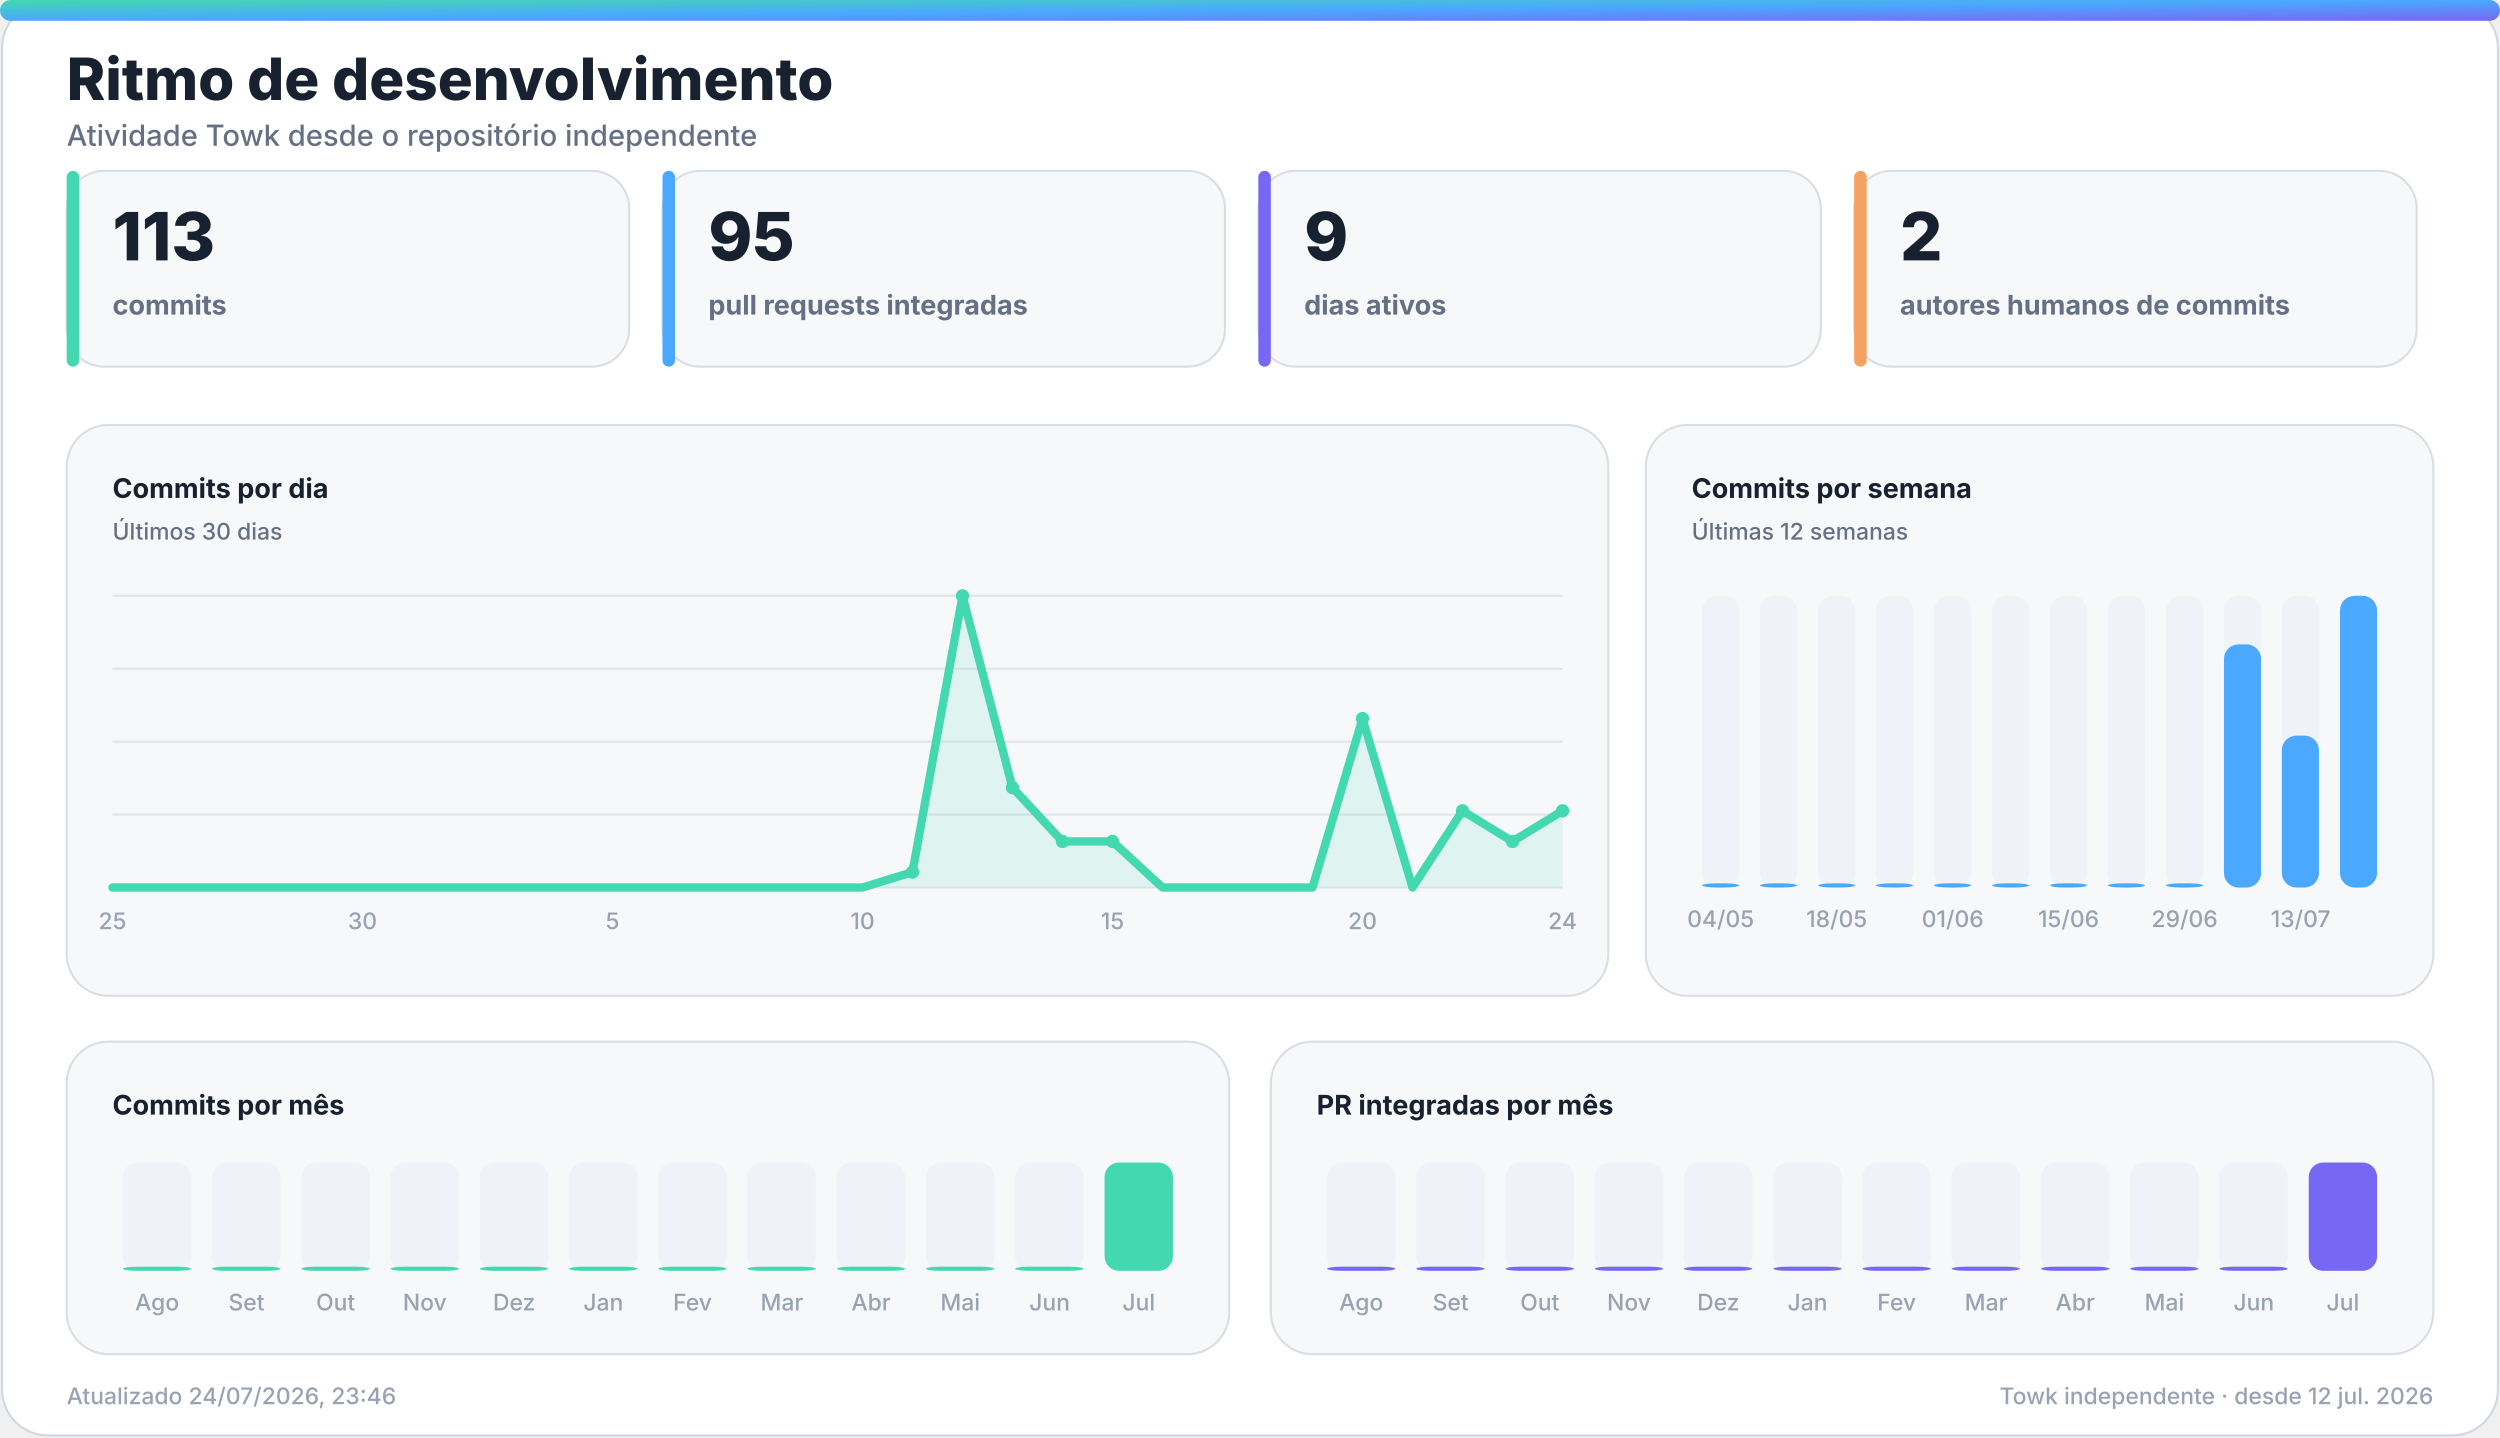
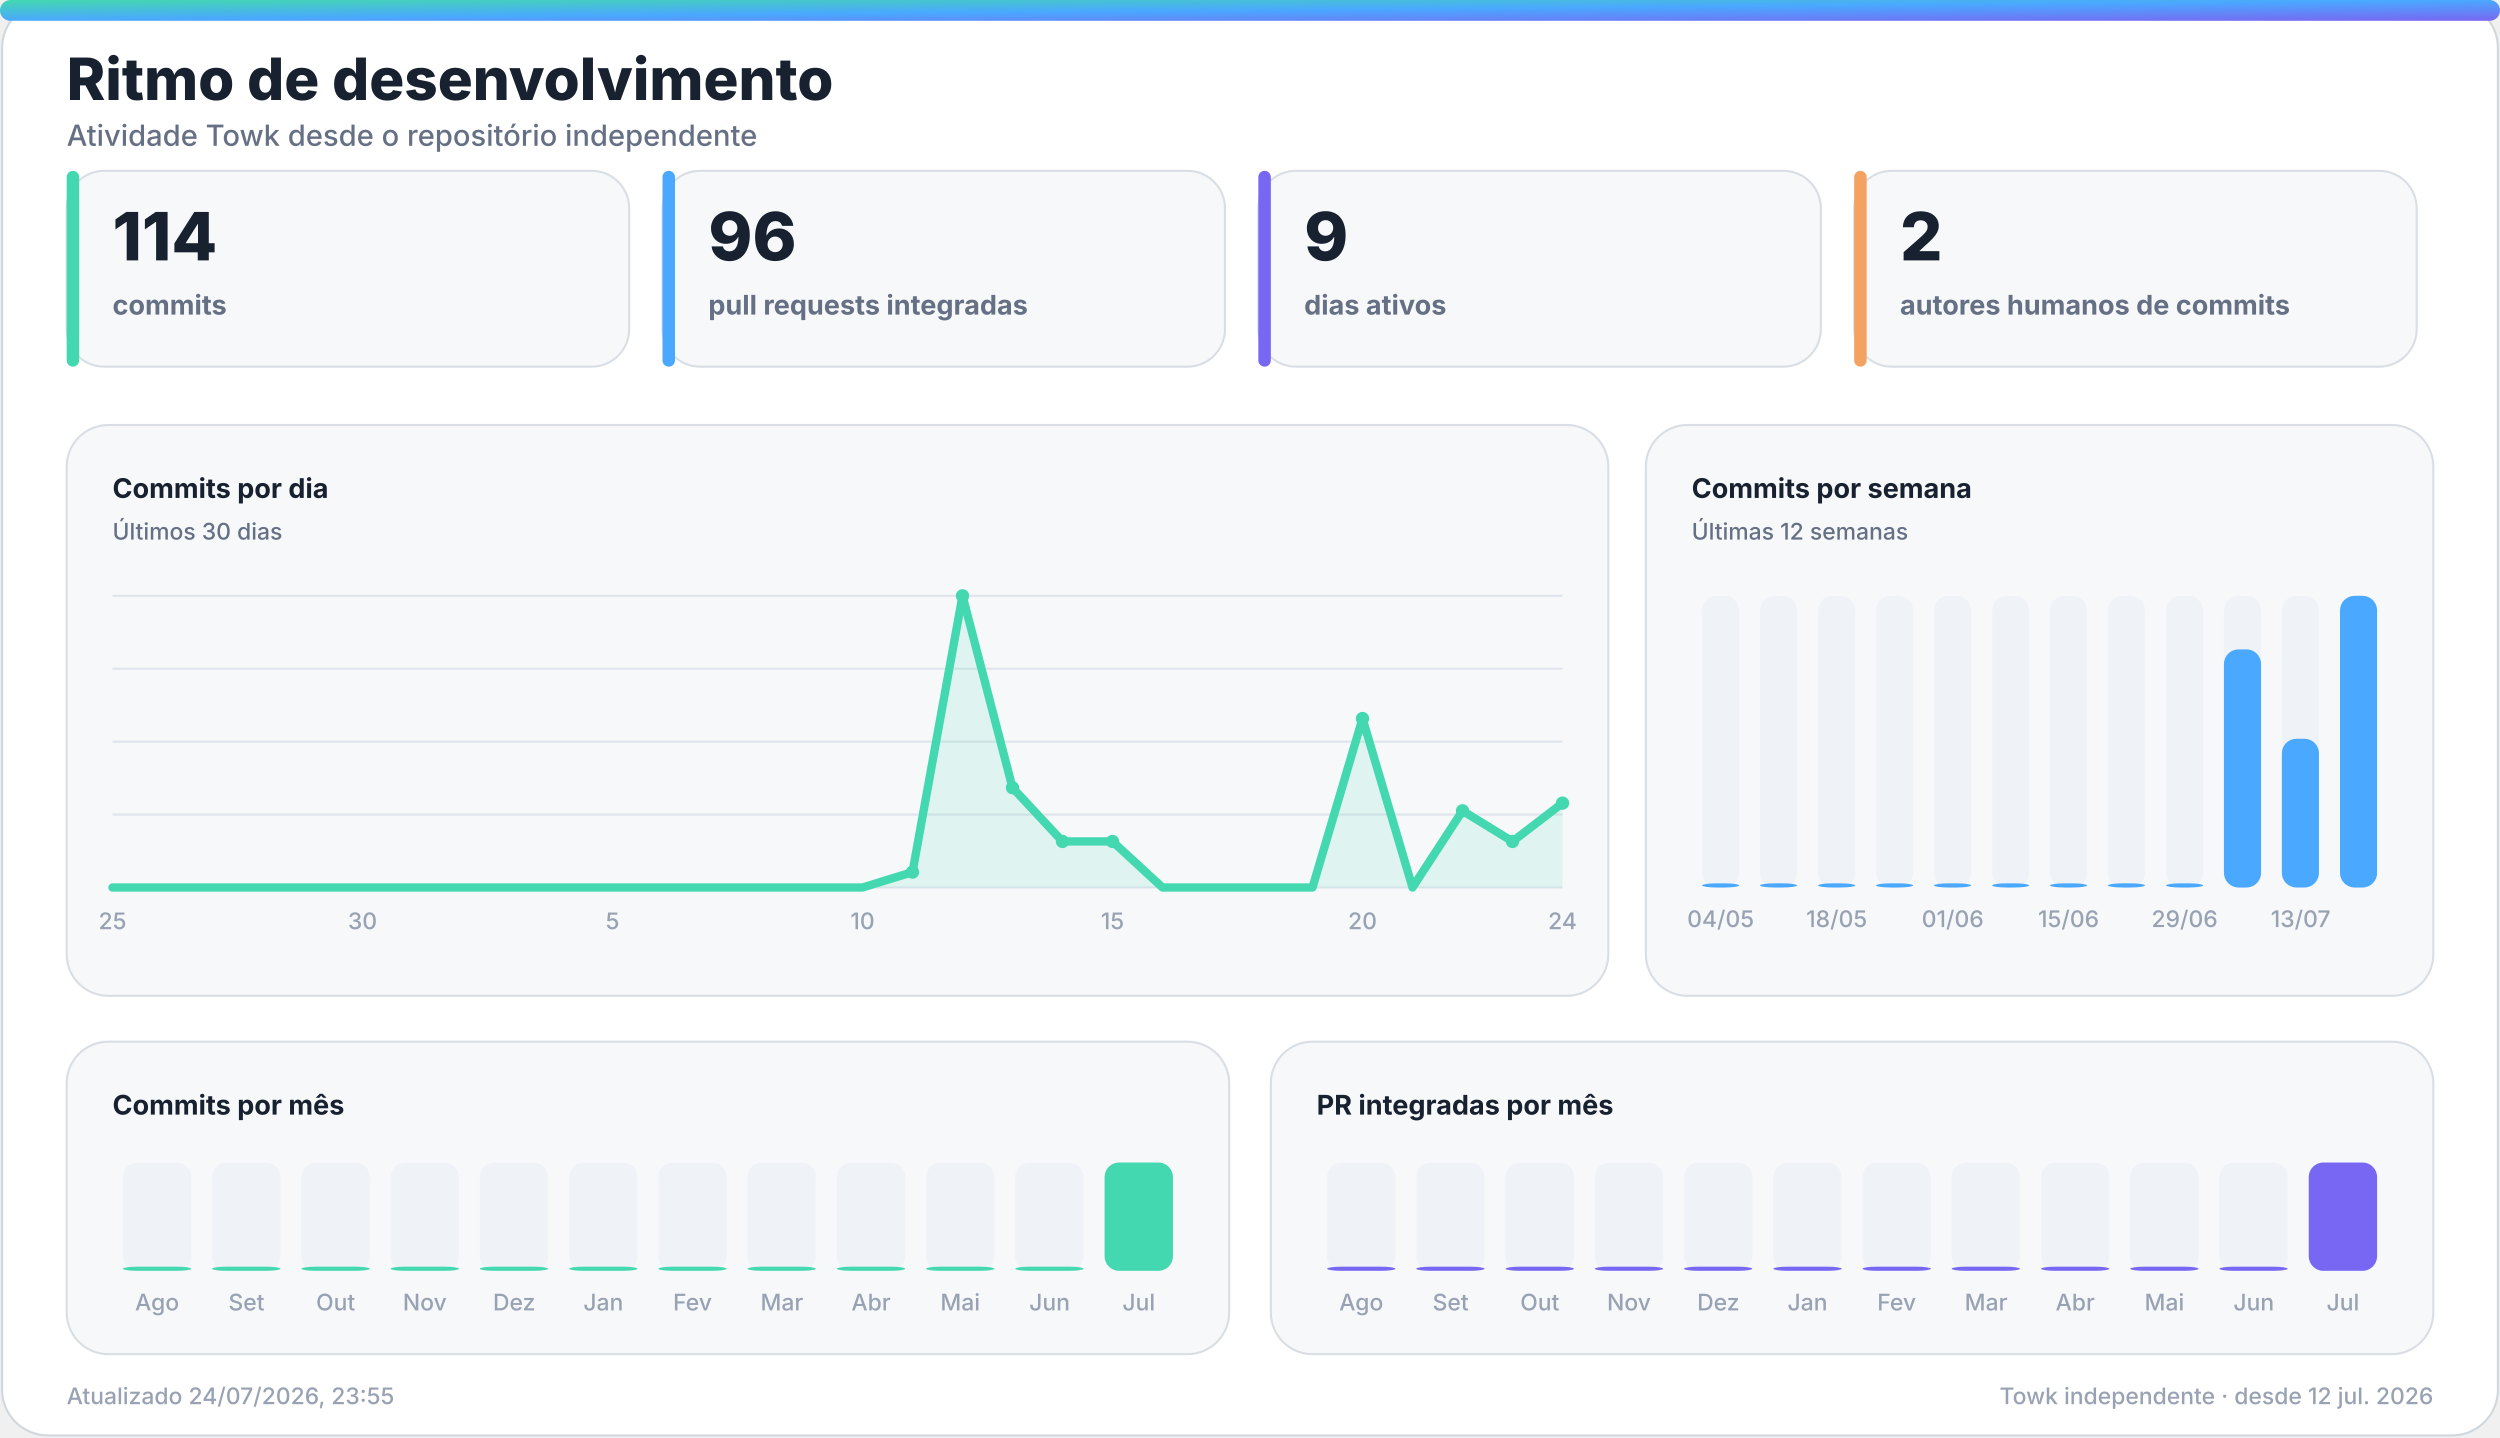
<svg xmlns="http://www.w3.org/2000/svg" width="1200" height="690" viewBox="0 0 1200 690" role="img" aria-labelledby="title desc">
  <defs>
    <linearGradient id="accent" x1="0" y1="0" x2="1" y2="1">
      <stop offset="0%" stop-color="#43d8b0" />
      <stop offset="50%" stop-color="#4aa8ff" />
      <stop offset="100%" stop-color="#7867f2" />
    </linearGradient>
    <linearGradient id="accent-soft" x1="0" y1="0" x2="1" y2="1">
      <stop offset="0%" stop-color="#43d8b0" stop-opacity="0.24" />
      <stop offset="100%" stop-color="#7867f2" stop-opacity="0.18" />
    </linearGradient>
    <filter id="glow" x="-30%" y="-30%" width="160%" height="160%">
      <feGaussianBlur stdDeviation="18" />
    </filter>
  </defs>
  <style>
    .bg { fill: #ffffff; stroke: #d0d7de; }
    .panel { fill: #f6f8fa; stroke: #d8dee4; }
    .panel-strong { fill: #eef7ff; stroke: #b6d8ff; }
    .ink { fill: #18212f; }
    .muted { fill: #667085; }
    .faint { fill: #98a2b3; }
    .grid { stroke: #dfe5ec; }
    .track { fill: #e7edf3; }
    .title { font: 800 28px -apple-system, BlinkMacSystemFont, "Segoe UI", sans-serif; }
    .subtitle { font: 500 14px -apple-system, BlinkMacSystemFont, "Segoe UI", sans-serif; }
    .kpi { font: 800 32px -apple-system, BlinkMacSystemFont, "Segoe UI", sans-serif; }
    .label { font: 650 13px -apple-system, BlinkMacSystemFont, "Segoe UI", sans-serif; }
    .small { font: 500 11px -apple-system, BlinkMacSystemFont, "Segoe UI", sans-serif; }
    .body { font: 600 13px -apple-system, BlinkMacSystemFont, "Segoe UI", sans-serif; }
    .hero-eyebrow { font: 800 14px -apple-system, BlinkMacSystemFont, "Segoe UI", sans-serif; letter-spacing: 2px; }
    .hero-title { font: 850 48px -apple-system, BlinkMacSystemFont, "Segoe UI", sans-serif; }
    .hero-subtitle { font: 550 19px -apple-system, BlinkMacSystemFont, "Segoe UI", sans-serif; }
    .chip { font: 700 12px -apple-system, BlinkMacSystemFont, "Segoe UI", sans-serif; }
    @media (prefers-color-scheme: dark) {
      .bg { fill: #0d1117; stroke: #30363d; }
      .panel { fill: #161b22; stroke: #30363d; }
      .panel-strong { fill: #10263a; stroke: #244d70; }
      .ink { fill: #f0f6fc; }
      .muted { fill: #a7b0bc; }
      .faint { fill: #7d8590; }
      .grid { stroke: #30363d; }
      .track { fill: #27313d; }
    }
  </style>
  <rect class="bg" x="1" y="1" width="1198" height="688" rx="22" />
  <rect x="0" y="0" width="1200" height="10" rx="5" fill="url(#accent)" />
  <text class="title ink" x="32" y="48">Ritmo de desenvolvimento</text>
  <text class="subtitle muted" x="32" y="70">Atividade Towk desde o repositório independente</text>
  <g>
    <rect class="panel" x="32" y="82" width="270" height="94" rx="18" />
    <rect x="32" y="82" width="6" height="94" rx="3" fill="#43d8b0" />
-     <text class="kpi ink" x="54" y="125">113</text>
+     <text class="kpi ink" x="54" y="125">114</text>
    <text class="label muted" x="54" y="151">commits</text>
  </g>
  <g>
    <rect class="panel" x="318" y="82" width="270" height="94" rx="18" />
    <rect x="318" y="82" width="6" height="94" rx="3" fill="#4aa8ff" />
-     <text class="kpi ink" x="340" y="125">95</text>
+     <text class="kpi ink" x="340" y="125">96</text>
    <text class="label muted" x="340" y="151">pull requests integradas</text>
  </g>
  <g>
    <rect class="panel" x="604" y="82" width="270" height="94" rx="18" />
    <rect x="604" y="82" width="6" height="94" rx="3" fill="#7867f2" />
    <text class="kpi ink" x="626" y="125">9</text>
    <text class="label muted" x="626" y="151">dias ativos</text>
  </g>
  <g>
    <rect class="panel" x="890" y="82" width="270" height="94" rx="18" />
    <rect x="890" y="82" width="6" height="94" rx="3" fill="#f4a261" />
    <text class="kpi ink" x="912" y="125">2</text>
    <text class="label muted" x="912" y="151">autores humanos de commits</text>
  </g>
  <g>
    <rect class="panel" x="32" y="204" width="740" height="274" rx="20" />
    <text class="label ink" x="54" y="239">Commits por dia</text>
    <text class="small muted" x="54" y="259">Últimos 30 dias</text>
    <line class="grid" x1="54" y1="286.0" x2="750" y2="286.0" stroke-width="1" />
    <line class="grid" x1="54" y1="321.0" x2="750" y2="321.0" stroke-width="1" />
    <line class="grid" x1="54" y1="356.0" x2="750" y2="356.0" stroke-width="1" />
    <line class="grid" x1="54" y1="391.0" x2="750" y2="391.0" stroke-width="1" />
    <line class="grid" x1="54" y1="426.0" x2="750" y2="426.0" stroke-width="1" />
-     <polygon points="54,426 54.0,426.0 78.0,426.0 102.0,426.0 126.0,426.0 150.0,426.0 174.0,426.0 198.0,426.0 222.0,426.0 246.0,426.0 270.0,426.0 294.0,426.0 318.0,426.0 342.0,426.0 366.0,426.0 390.0,426.0 414.0,426.0 438.0,418.6 462.0,286.0 486.0,378.1 510.0,403.9 534.0,403.9 558.0,426.0 582.0,426.0 606.0,426.0 630.0,426.0 654.0,344.9 678.0,426.0 702.0,389.2 726.0,403.9 750.0,389.2 750,426" fill="#43d8b0" opacity="0.13" />
-     <polyline points="54.0,426.0 78.0,426.0 102.0,426.0 126.0,426.0 150.0,426.0 174.0,426.0 198.0,426.0 222.0,426.0 246.0,426.0 270.0,426.0 294.0,426.0 318.0,426.0 342.0,426.0 366.0,426.0 390.0,426.0 414.0,426.0 438.0,418.6 462.0,286.0 486.0,378.1 510.0,403.9 534.0,403.9 558.0,426.0 582.0,426.0 606.0,426.0 630.0,426.0 654.0,344.9 678.0,426.0 702.0,389.2 726.0,403.9 750.0,389.2" fill="none" stroke="#43d8b0" stroke-width="4" stroke-linecap="round" stroke-linejoin="round" />
+     <polygon points="54,426 54.0,426.0 78.0,426.0 102.0,426.0 126.0,426.0 150.0,426.0 174.0,426.0 198.0,426.0 222.0,426.0 246.0,426.0 270.0,426.0 294.0,426.0 318.0,426.0 342.0,426.0 366.0,426.0 390.0,426.0 414.0,426.0 438.0,418.6 462.0,286.0 486.0,378.1 510.0,403.9 534.0,403.9 558.0,426.0 582.0,426.0 606.0,426.0 630.0,426.0 654.0,344.9 678.0,426.0 702.0,389.2 726.0,403.9 750.0,385.5 750,426" fill="#43d8b0" opacity="0.13" />
+     <polyline points="54.0,426.0 78.0,426.0 102.0,426.0 126.0,426.0 150.0,426.0 174.0,426.0 198.0,426.0 222.0,426.0 246.0,426.0 270.0,426.0 294.0,426.0 318.0,426.0 342.0,426.0 366.0,426.0 390.0,426.0 414.0,426.0 438.0,418.6 462.0,286.0 486.0,378.1 510.0,403.9 534.0,403.9 558.0,426.0 582.0,426.0 606.0,426.0 630.0,426.0 654.0,344.9 678.0,426.0 702.0,389.2 726.0,403.9 750.0,385.5" fill="none" stroke="#43d8b0" stroke-width="4" stroke-linecap="round" stroke-linejoin="round" />
    <circle cx="438.0" cy="418.6" r="3.2" fill="#43d8b0" />
    <circle cx="462.0" cy="286.0" r="3.2" fill="#43d8b0" />
    <circle cx="486.0" cy="378.1" r="3.2" fill="#43d8b0" />
    <circle cx="510.0" cy="403.9" r="3.2" fill="#43d8b0" />
    <circle cx="534.0" cy="403.9" r="3.2" fill="#43d8b0" />
    <circle cx="654.0" cy="344.9" r="3.2" fill="#43d8b0" />
    <circle cx="702.0" cy="389.2" r="3.2" fill="#43d8b0" />
    <circle cx="726.0" cy="403.9" r="3.2" fill="#43d8b0" />
-     <circle cx="750.0" cy="389.2" r="3.2" fill="#43d8b0" />
+     <circle cx="750.0" cy="385.5" r="3.2" fill="#43d8b0" />
    <text class="small faint" x="54.0" y="446" text-anchor="middle">25</text>
    <text class="small faint" x="174.0" y="446" text-anchor="middle">30</text>
    <text class="small faint" x="294.0" y="446" text-anchor="middle">5</text>
    <text class="small faint" x="414.0" y="446" text-anchor="middle">10</text>
    <text class="small faint" x="534.0" y="446" text-anchor="middle">15</text>
    <text class="small faint" x="654.0" y="446" text-anchor="middle">20</text>
    <text class="small faint" x="750.0" y="446" text-anchor="middle">24</text>
  </g>
  <g>
    <rect class="panel" x="790" y="204" width="378" height="274" rx="20" />
    <text class="label ink" x="812" y="239">Commits por semana</text>
    <text class="small muted" x="812" y="259">Últimas 12 semanas</text>
    <g>
      <rect class="track" x="817.0" y="286" width="17.8" height="140" rx="7.0" opacity="0.44" />
      <rect x="817.0" y="424.0" width="17.8" height="2.0" rx="7.0" fill="#4aa8ff" />
      <text class="small faint" x="825.9" y="445" text-anchor="middle">04/05</text>
    </g>
    <g>
      <rect class="track" x="844.8" y="286" width="17.8" height="140" rx="7.0" opacity="0.44" />
      <rect x="844.8" y="424.0" width="17.8" height="2.0" rx="7.0" fill="#4aa8ff" />
    </g>
    <g>
      <rect class="track" x="872.7" y="286" width="17.8" height="140" rx="7.0" opacity="0.44" />
      <rect x="872.7" y="424.0" width="17.8" height="2.0" rx="7.0" fill="#4aa8ff" />
      <text class="small faint" x="881.6" y="445" text-anchor="middle">18/05</text>
    </g>
    <g>
      <rect class="track" x="900.5" y="286" width="17.8" height="140" rx="7.0" opacity="0.44" />
      <rect x="900.5" y="424.0" width="17.8" height="2.0" rx="7.0" fill="#4aa8ff" />
    </g>
    <g>
      <rect class="track" x="928.3" y="286" width="17.8" height="140" rx="7.0" opacity="0.44" />
      <rect x="928.3" y="424.0" width="17.8" height="2.0" rx="7.0" fill="#4aa8ff" />
      <text class="small faint" x="937.3" y="445" text-anchor="middle">01/06</text>
    </g>
    <g>
      <rect class="track" x="956.2" y="286" width="17.8" height="140" rx="7.0" opacity="0.44" />
      <rect x="956.2" y="424.0" width="17.8" height="2.0" rx="7.0" fill="#4aa8ff" />
    </g>
    <g>
      <rect class="track" x="984.0" y="286" width="17.8" height="140" rx="7.0" opacity="0.44" />
      <rect x="984.0" y="424.0" width="17.8" height="2.0" rx="7.0" fill="#4aa8ff" />
      <text class="small faint" x="992.9" y="445" text-anchor="middle">15/06</text>
    </g>
    <g>
      <rect class="track" x="1011.8" y="286" width="17.8" height="140" rx="7.0" opacity="0.44" />
      <rect x="1011.8" y="424.0" width="17.8" height="2.0" rx="7.0" fill="#4aa8ff" />
    </g>
    <g>
      <rect class="track" x="1039.7" y="286" width="17.8" height="140" rx="7.0" opacity="0.44" />
      <rect x="1039.7" y="424.0" width="17.8" height="2.0" rx="7.0" fill="#4aa8ff" />
      <text class="small faint" x="1048.6" y="445" text-anchor="middle">29/06</text>
    </g>
    <g>
      <rect class="track" x="1067.5" y="286" width="17.8" height="140" rx="7.0" opacity="0.44" />
-       <rect x="1067.5" y="309.3" width="17.8" height="116.7" rx="7.0" fill="#4aa8ff" />
+       <rect x="1067.5" y="311.7" width="17.8" height="114.3" rx="7.0" fill="#4aa8ff" />
    </g>
    <g>
      <rect class="track" x="1095.3" y="286" width="17.8" height="140" rx="7.0" opacity="0.44" />
-       <rect x="1095.3" y="353.1" width="17.8" height="72.9" rx="7.0" fill="#4aa8ff" />
+       <rect x="1095.3" y="354.6" width="17.8" height="71.4" rx="7.0" fill="#4aa8ff" />
      <text class="small faint" x="1104.3" y="445" text-anchor="middle">13/07</text>
    </g>
    <g>
      <rect class="track" x="1123.2" y="286" width="17.8" height="140" rx="7.0" opacity="0.44" />
      <rect x="1123.2" y="286.0" width="17.8" height="140.0" rx="7.0" fill="#4aa8ff" />
    </g>
  </g>
  <g>
    <rect class="panel" x="32" y="500" width="558" height="150" rx="20" />
    <text class="label ink" x="54" y="535">Commits por mês</text>
    <g>
      <rect class="track" x="59.0" y="558" width="32.8" height="52" rx="7.0" opacity="0.44" />
      <rect x="59.0" y="608.0" width="32.8" height="2.0" rx="7.0" fill="#43d8b0" />
      <text class="small faint" x="75.4" y="629" text-anchor="middle">Ago</text>
    </g>
    <g>
      <rect class="track" x="101.8" y="558" width="32.8" height="52" rx="7.0" opacity="0.44" />
      <rect x="101.8" y="608.0" width="32.8" height="2.0" rx="7.0" fill="#43d8b0" />
      <text class="small faint" x="118.3" y="629" text-anchor="middle">Set</text>
    </g>
    <g>
      <rect class="track" x="144.7" y="558" width="32.8" height="52" rx="7.0" opacity="0.44" />
      <rect x="144.7" y="608.0" width="32.8" height="2.0" rx="7.0" fill="#43d8b0" />
      <text class="small faint" x="161.1" y="629" text-anchor="middle">Out</text>
    </g>
    <g>
      <rect class="track" x="187.5" y="558" width="32.8" height="52" rx="7.0" opacity="0.44" />
      <rect x="187.5" y="608.0" width="32.8" height="2.0" rx="7.0" fill="#43d8b0" />
      <text class="small faint" x="203.9" y="629" text-anchor="middle">Nov</text>
    </g>
    <g>
      <rect class="track" x="230.3" y="558" width="32.8" height="52" rx="7.0" opacity="0.44" />
      <rect x="230.3" y="608.0" width="32.8" height="2.0" rx="7.0" fill="#43d8b0" />
      <text class="small faint" x="246.8" y="629" text-anchor="middle">Dez</text>
    </g>
    <g>
      <rect class="track" x="273.2" y="558" width="32.8" height="52" rx="7.0" opacity="0.44" />
      <rect x="273.2" y="608.0" width="32.8" height="2.0" rx="7.0" fill="#43d8b0" />
      <text class="small faint" x="289.6" y="629" text-anchor="middle">Jan</text>
    </g>
    <g>
      <rect class="track" x="316.0" y="558" width="32.8" height="52" rx="7.0" opacity="0.44" />
      <rect x="316.0" y="608.0" width="32.8" height="2.0" rx="7.0" fill="#43d8b0" />
      <text class="small faint" x="332.4" y="629" text-anchor="middle">Fev</text>
    </g>
    <g>
      <rect class="track" x="358.8" y="558" width="32.8" height="52" rx="7.0" opacity="0.44" />
      <rect x="358.8" y="608.0" width="32.8" height="2.0" rx="7.0" fill="#43d8b0" />
      <text class="small faint" x="375.3" y="629" text-anchor="middle">Mar</text>
    </g>
    <g>
      <rect class="track" x="401.7" y="558" width="32.8" height="52" rx="7.0" opacity="0.44" />
      <rect x="401.7" y="608.0" width="32.8" height="2.0" rx="7.0" fill="#43d8b0" />
      <text class="small faint" x="418.1" y="629" text-anchor="middle">Abr</text>
    </g>
    <g>
      <rect class="track" x="444.5" y="558" width="32.8" height="52" rx="7.0" opacity="0.44" />
      <rect x="444.5" y="608.0" width="32.8" height="2.0" rx="7.0" fill="#43d8b0" />
      <text class="small faint" x="460.9" y="629" text-anchor="middle">Mai</text>
    </g>
    <g>
      <rect class="track" x="487.3" y="558" width="32.8" height="52" rx="7.0" opacity="0.44" />
      <rect x="487.3" y="608.0" width="32.8" height="2.0" rx="7.0" fill="#43d8b0" />
      <text class="small faint" x="503.8" y="629" text-anchor="middle">Jun</text>
    </g>
    <g>
      <rect class="track" x="530.2" y="558" width="32.8" height="52" rx="7.0" opacity="0.44" />
      <rect x="530.2" y="558.0" width="32.8" height="52.0" rx="7.0" fill="#43d8b0" />
      <text class="small faint" x="546.6" y="629" text-anchor="middle">Jul</text>
    </g>
  </g>
  <g>
    <rect class="panel" x="610" y="500" width="558" height="150" rx="20" />
    <text class="label ink" x="632" y="535">PR integradas por mês</text>
    <g>
      <rect class="track" x="637.0" y="558" width="32.8" height="52" rx="7.0" opacity="0.44" />
      <rect x="637.0" y="608.0" width="32.8" height="2.0" rx="7.0" fill="#7867f2" />
      <text class="small faint" x="653.4" y="629" text-anchor="middle">Ago</text>
    </g>
    <g>
      <rect class="track" x="679.8" y="558" width="32.8" height="52" rx="7.0" opacity="0.44" />
      <rect x="679.8" y="608.0" width="32.8" height="2.0" rx="7.0" fill="#7867f2" />
      <text class="small faint" x="696.3" y="629" text-anchor="middle">Set</text>
    </g>
    <g>
      <rect class="track" x="722.7" y="558" width="32.8" height="52" rx="7.0" opacity="0.44" />
      <rect x="722.7" y="608.0" width="32.8" height="2.0" rx="7.0" fill="#7867f2" />
      <text class="small faint" x="739.1" y="629" text-anchor="middle">Out</text>
    </g>
    <g>
      <rect class="track" x="765.5" y="558" width="32.8" height="52" rx="7.0" opacity="0.44" />
      <rect x="765.5" y="608.0" width="32.8" height="2.0" rx="7.0" fill="#7867f2" />
      <text class="small faint" x="781.9" y="629" text-anchor="middle">Nov</text>
    </g>
    <g>
      <rect class="track" x="808.3" y="558" width="32.8" height="52" rx="7.0" opacity="0.44" />
      <rect x="808.3" y="608.0" width="32.8" height="2.0" rx="7.0" fill="#7867f2" />
      <text class="small faint" x="824.8" y="629" text-anchor="middle">Dez</text>
    </g>
    <g>
      <rect class="track" x="851.2" y="558" width="32.8" height="52" rx="7.0" opacity="0.44" />
      <rect x="851.2" y="608.0" width="32.8" height="2.0" rx="7.0" fill="#7867f2" />
      <text class="small faint" x="867.6" y="629" text-anchor="middle">Jan</text>
    </g>
    <g>
      <rect class="track" x="894.0" y="558" width="32.8" height="52" rx="7.0" opacity="0.44" />
      <rect x="894.0" y="608.0" width="32.8" height="2.0" rx="7.0" fill="#7867f2" />
      <text class="small faint" x="910.4" y="629" text-anchor="middle">Fev</text>
    </g>
    <g>
      <rect class="track" x="936.8" y="558" width="32.8" height="52" rx="7.0" opacity="0.44" />
      <rect x="936.8" y="608.0" width="32.8" height="2.0" rx="7.0" fill="#7867f2" />
      <text class="small faint" x="953.3" y="629" text-anchor="middle">Mar</text>
    </g>
    <g>
      <rect class="track" x="979.7" y="558" width="32.8" height="52" rx="7.0" opacity="0.44" />
      <rect x="979.7" y="608.0" width="32.8" height="2.0" rx="7.0" fill="#7867f2" />
      <text class="small faint" x="996.1" y="629" text-anchor="middle">Abr</text>
    </g>
    <g>
      <rect class="track" x="1022.5" y="558" width="32.8" height="52" rx="7.0" opacity="0.44" />
      <rect x="1022.5" y="608.0" width="32.8" height="2.0" rx="7.0" fill="#7867f2" />
      <text class="small faint" x="1038.9" y="629" text-anchor="middle">Mai</text>
    </g>
    <g>
      <rect class="track" x="1065.3" y="558" width="32.8" height="52" rx="7.0" opacity="0.44" />
      <rect x="1065.3" y="608.0" width="32.8" height="2.0" rx="7.0" fill="#7867f2" />
      <text class="small faint" x="1081.8" y="629" text-anchor="middle">Jun</text>
    </g>
    <g>
      <rect class="track" x="1108.2" y="558" width="32.8" height="52" rx="7.0" opacity="0.44" />
      <rect x="1108.2" y="558.0" width="32.8" height="52.0" rx="7.0" fill="#7867f2" />
      <text class="small faint" x="1124.6" y="629" text-anchor="middle">Jul</text>
    </g>
  </g>
-   <text class="small faint" x="32" y="674">Atualizado 24/07/2026, 23:46</text>
+   <text class="small faint" x="32" y="674">Atualizado 24/07/2026, 23:55</text>
  <text class="small faint" x="1168" y="674" text-anchor="end">Towk independente · desde 12 jul. 2026</text>
</svg>
